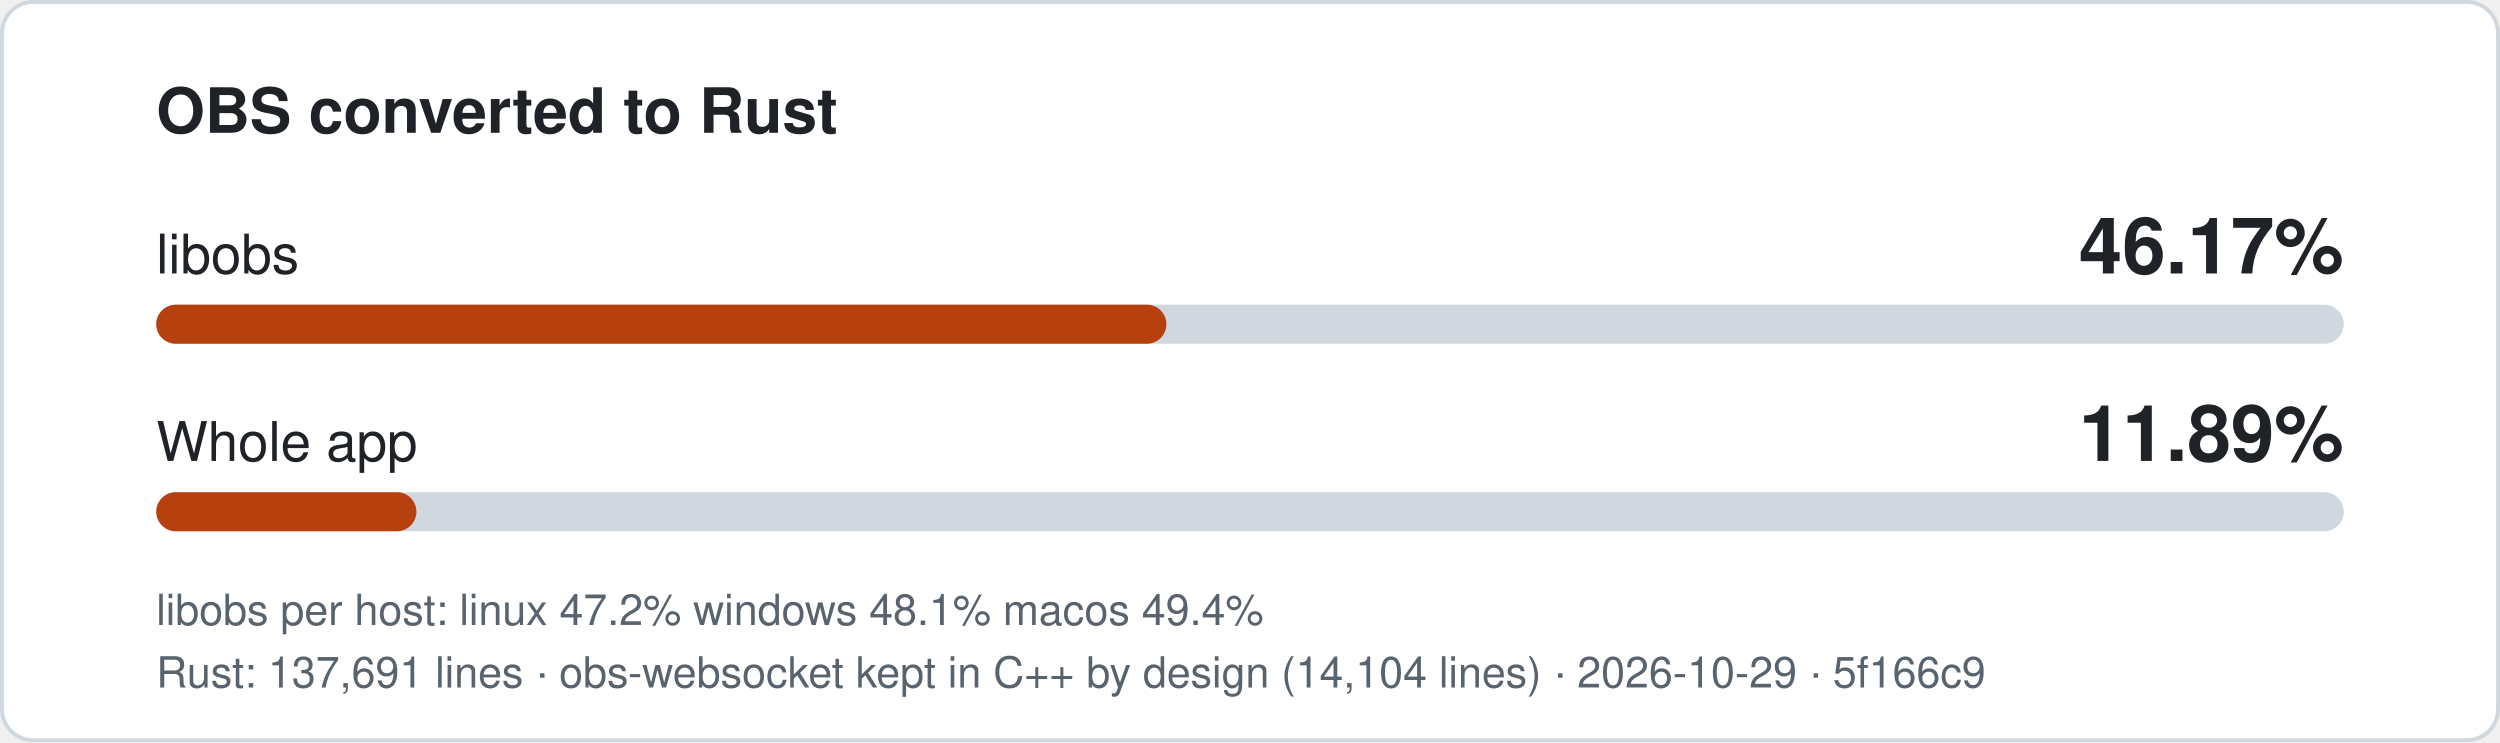
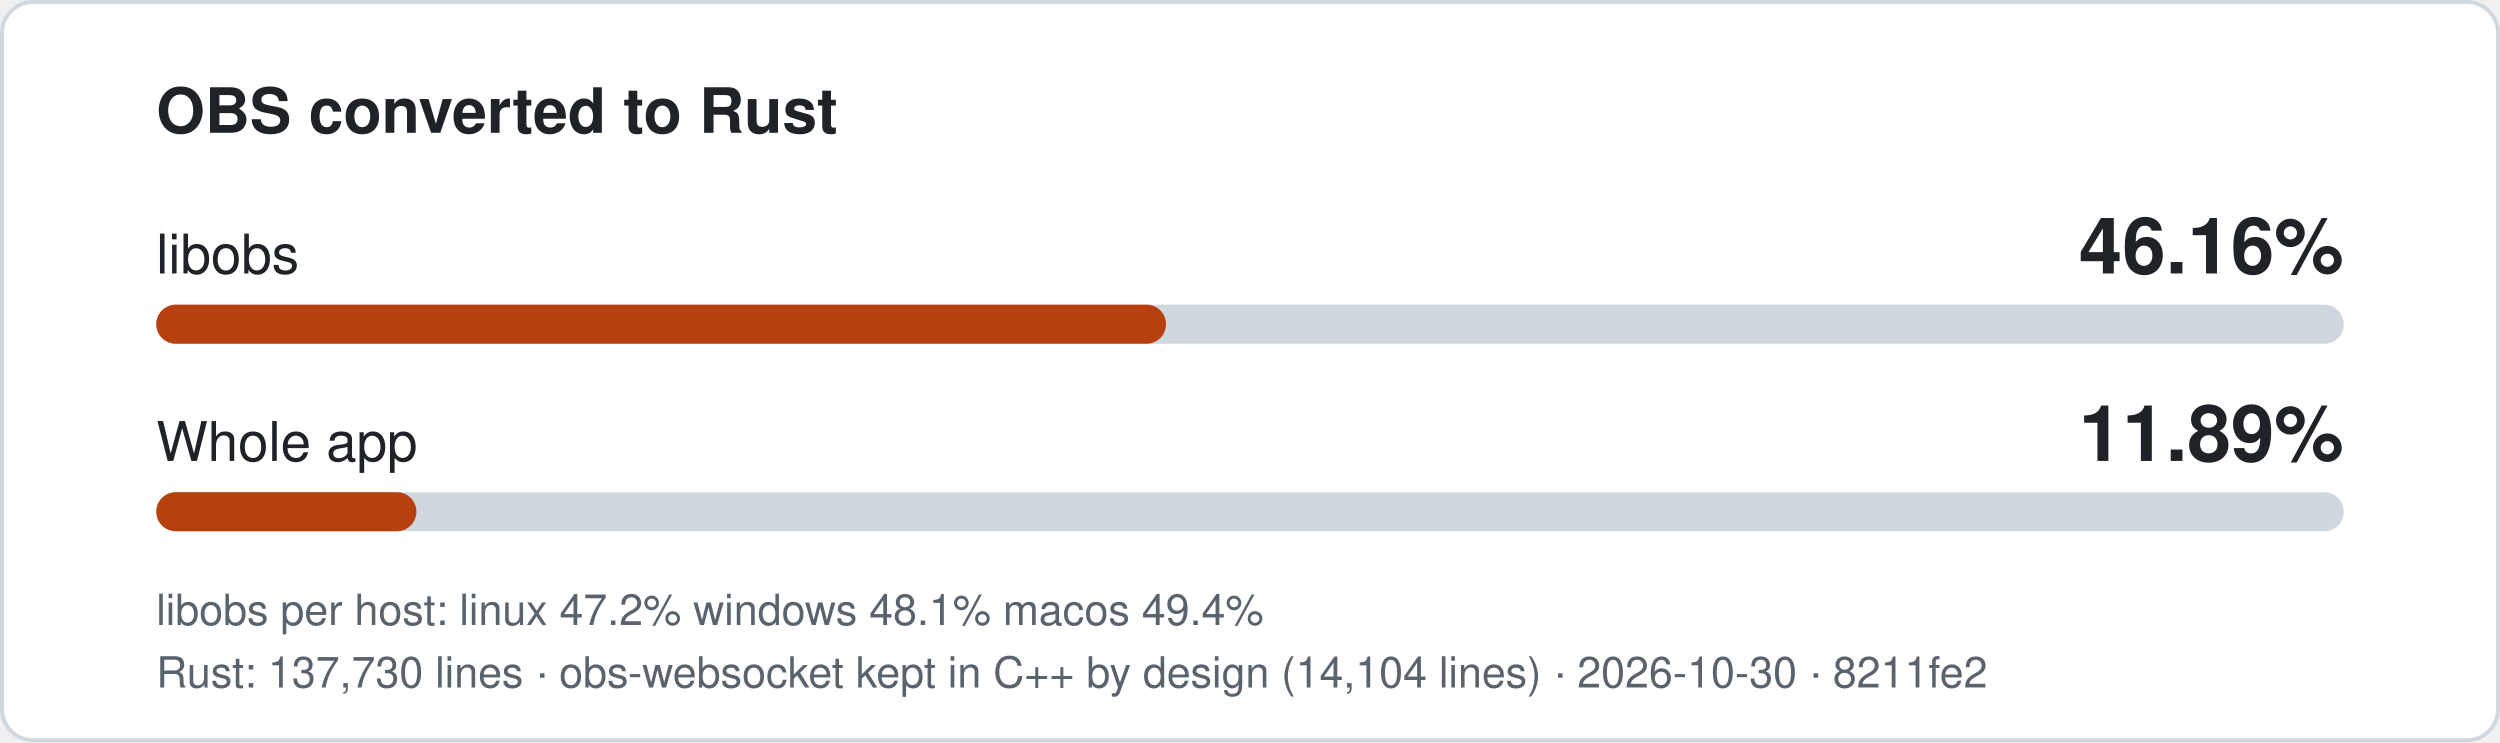
- <svg xmlns="http://www.w3.org/2000/svg" width="640" height="190" viewBox="0 0 640 190" role="img" aria-label="libobs 46.17% converted to Rust, whole app 11.89%">
+ <svg xmlns="http://www.w3.org/2000/svg" width="640" height="190" viewBox="0 0 640 190" role="img" aria-label="libobs 46.16% converted to Rust, whole app 11.89%">
  <style>
.bg{fill:#ffffff;stroke:#d0d7de}.t{fill:#1f2328}.m{fill:#59636e}.track{fill:#d0d7de}.fill{fill:#b7410e}
text{font-family:-apple-system,'Segoe UI',Helvetica,Arial,sans-serif}
@media (prefers-color-scheme: dark){.bg{fill:#0d1117;stroke:#3d444d}.t{fill:#f0f6fc}.m{fill:#9198a1}.track{fill:#3d444d}.fill{fill:#f0883e}}
</style>
  <rect class="bg" x="0.5" y="0.5" width="639" height="189" rx="8" />
  <text class="t" x="40" y="34" font-size="16" font-weight="600">OBS converted to Rust</text>
  <text class="t" x="40" y="70" font-size="14">libobs</text>
-   <text class="t" x="600" y="70" font-size="20" font-weight="700" text-anchor="end">46.17%</text>
+   <text class="t" x="600" y="70" font-size="20" font-weight="700" text-anchor="end">46.16%</text>
  <rect class="track" x="40" y="78" width="560" height="10" rx="5" />
-   <rect class="fill" x="40" y="78" width="258.6" height="10" rx="5" />
+   <rect class="fill" x="40" y="78" width="258.5" height="10" rx="5" />
  <text class="t" x="40" y="118" font-size="14">Whole app</text>
  <text class="t" x="600" y="118" font-size="20" font-weight="700" text-anchor="end">11.89%</text>
  <rect class="track" x="40" y="126" width="560" height="10" rx="5" />
  <rect class="fill" x="40" y="126" width="66.6" height="10" rx="5" />
  <text class="m" x="40" y="160" font-size="11">libobs per host: linux 47.2%  windows 48.1%  macos 49.4%</text>
-   <text class="m" x="40" y="176" font-size="11">Rust: 137,691 lines · obs-websocket kept in C++ by design (14,104 lines) · 2026-10-29 · 5f166c9</text>
+   <text class="m" x="40" y="176" font-size="11">Rust: 137,730 lines · obs-websocket kept in C++ by design (14,104 lines) · 2026-10-30 · 8211fe2</text>
</svg>
